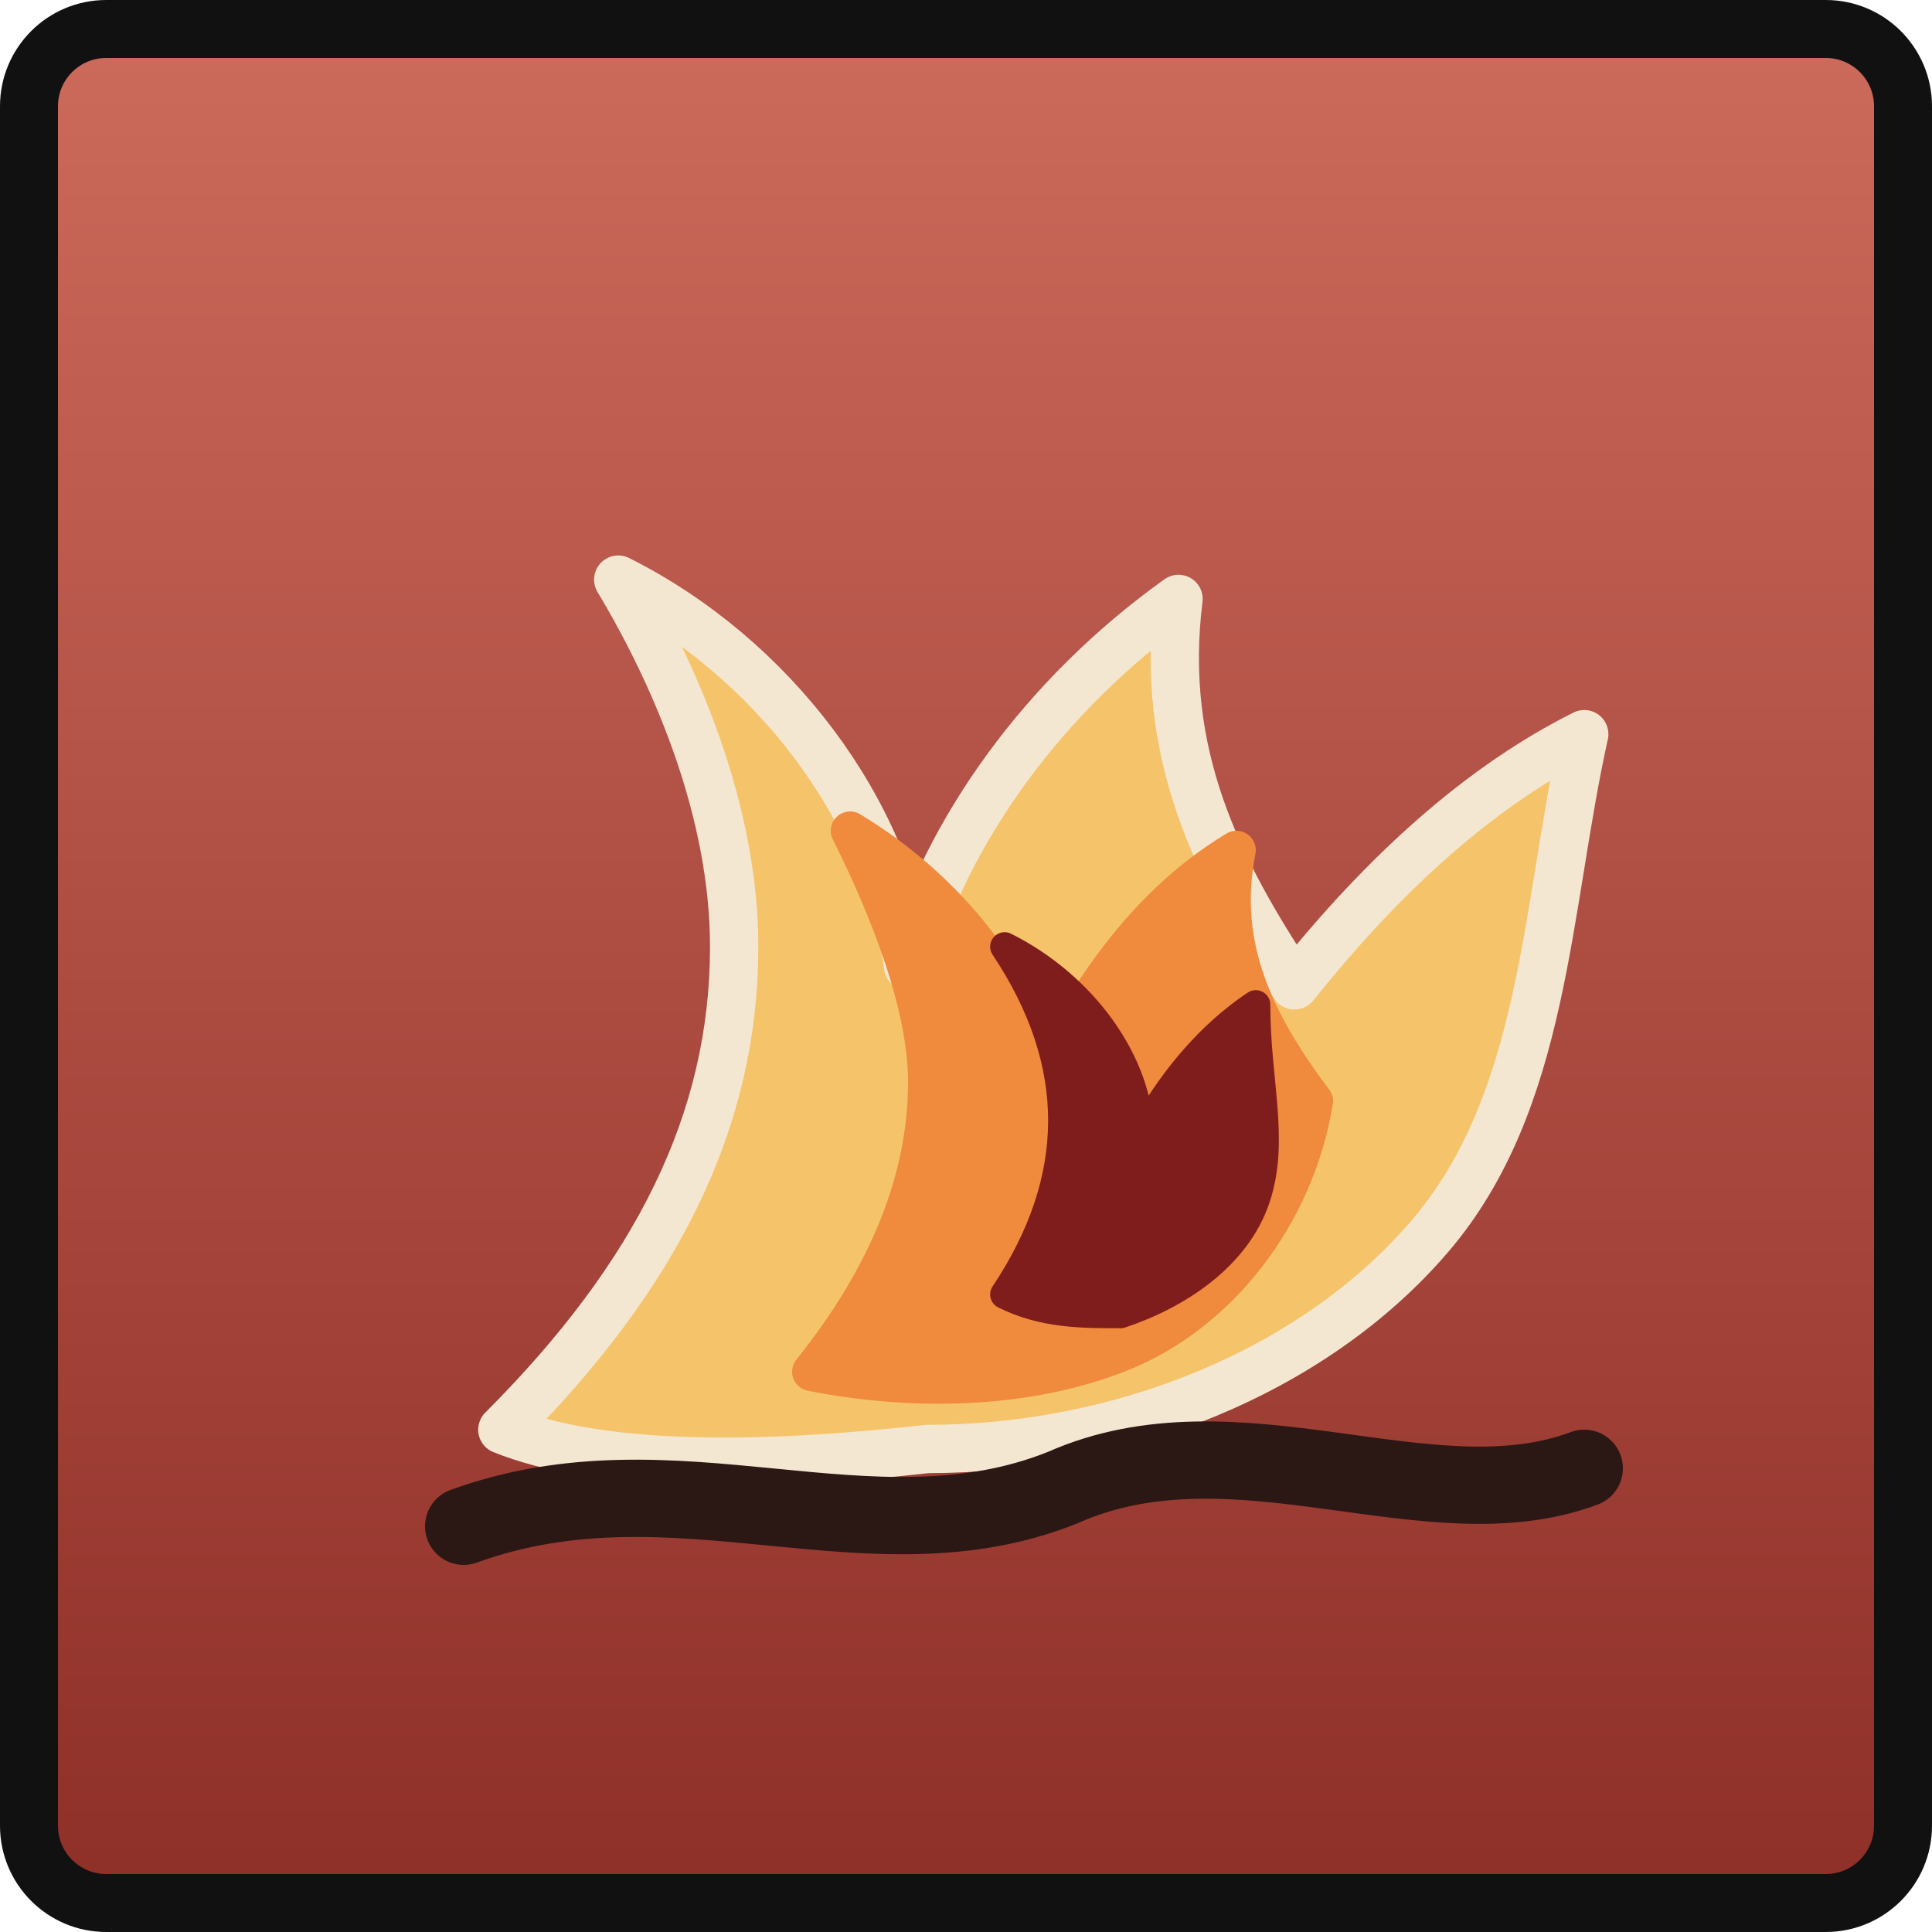
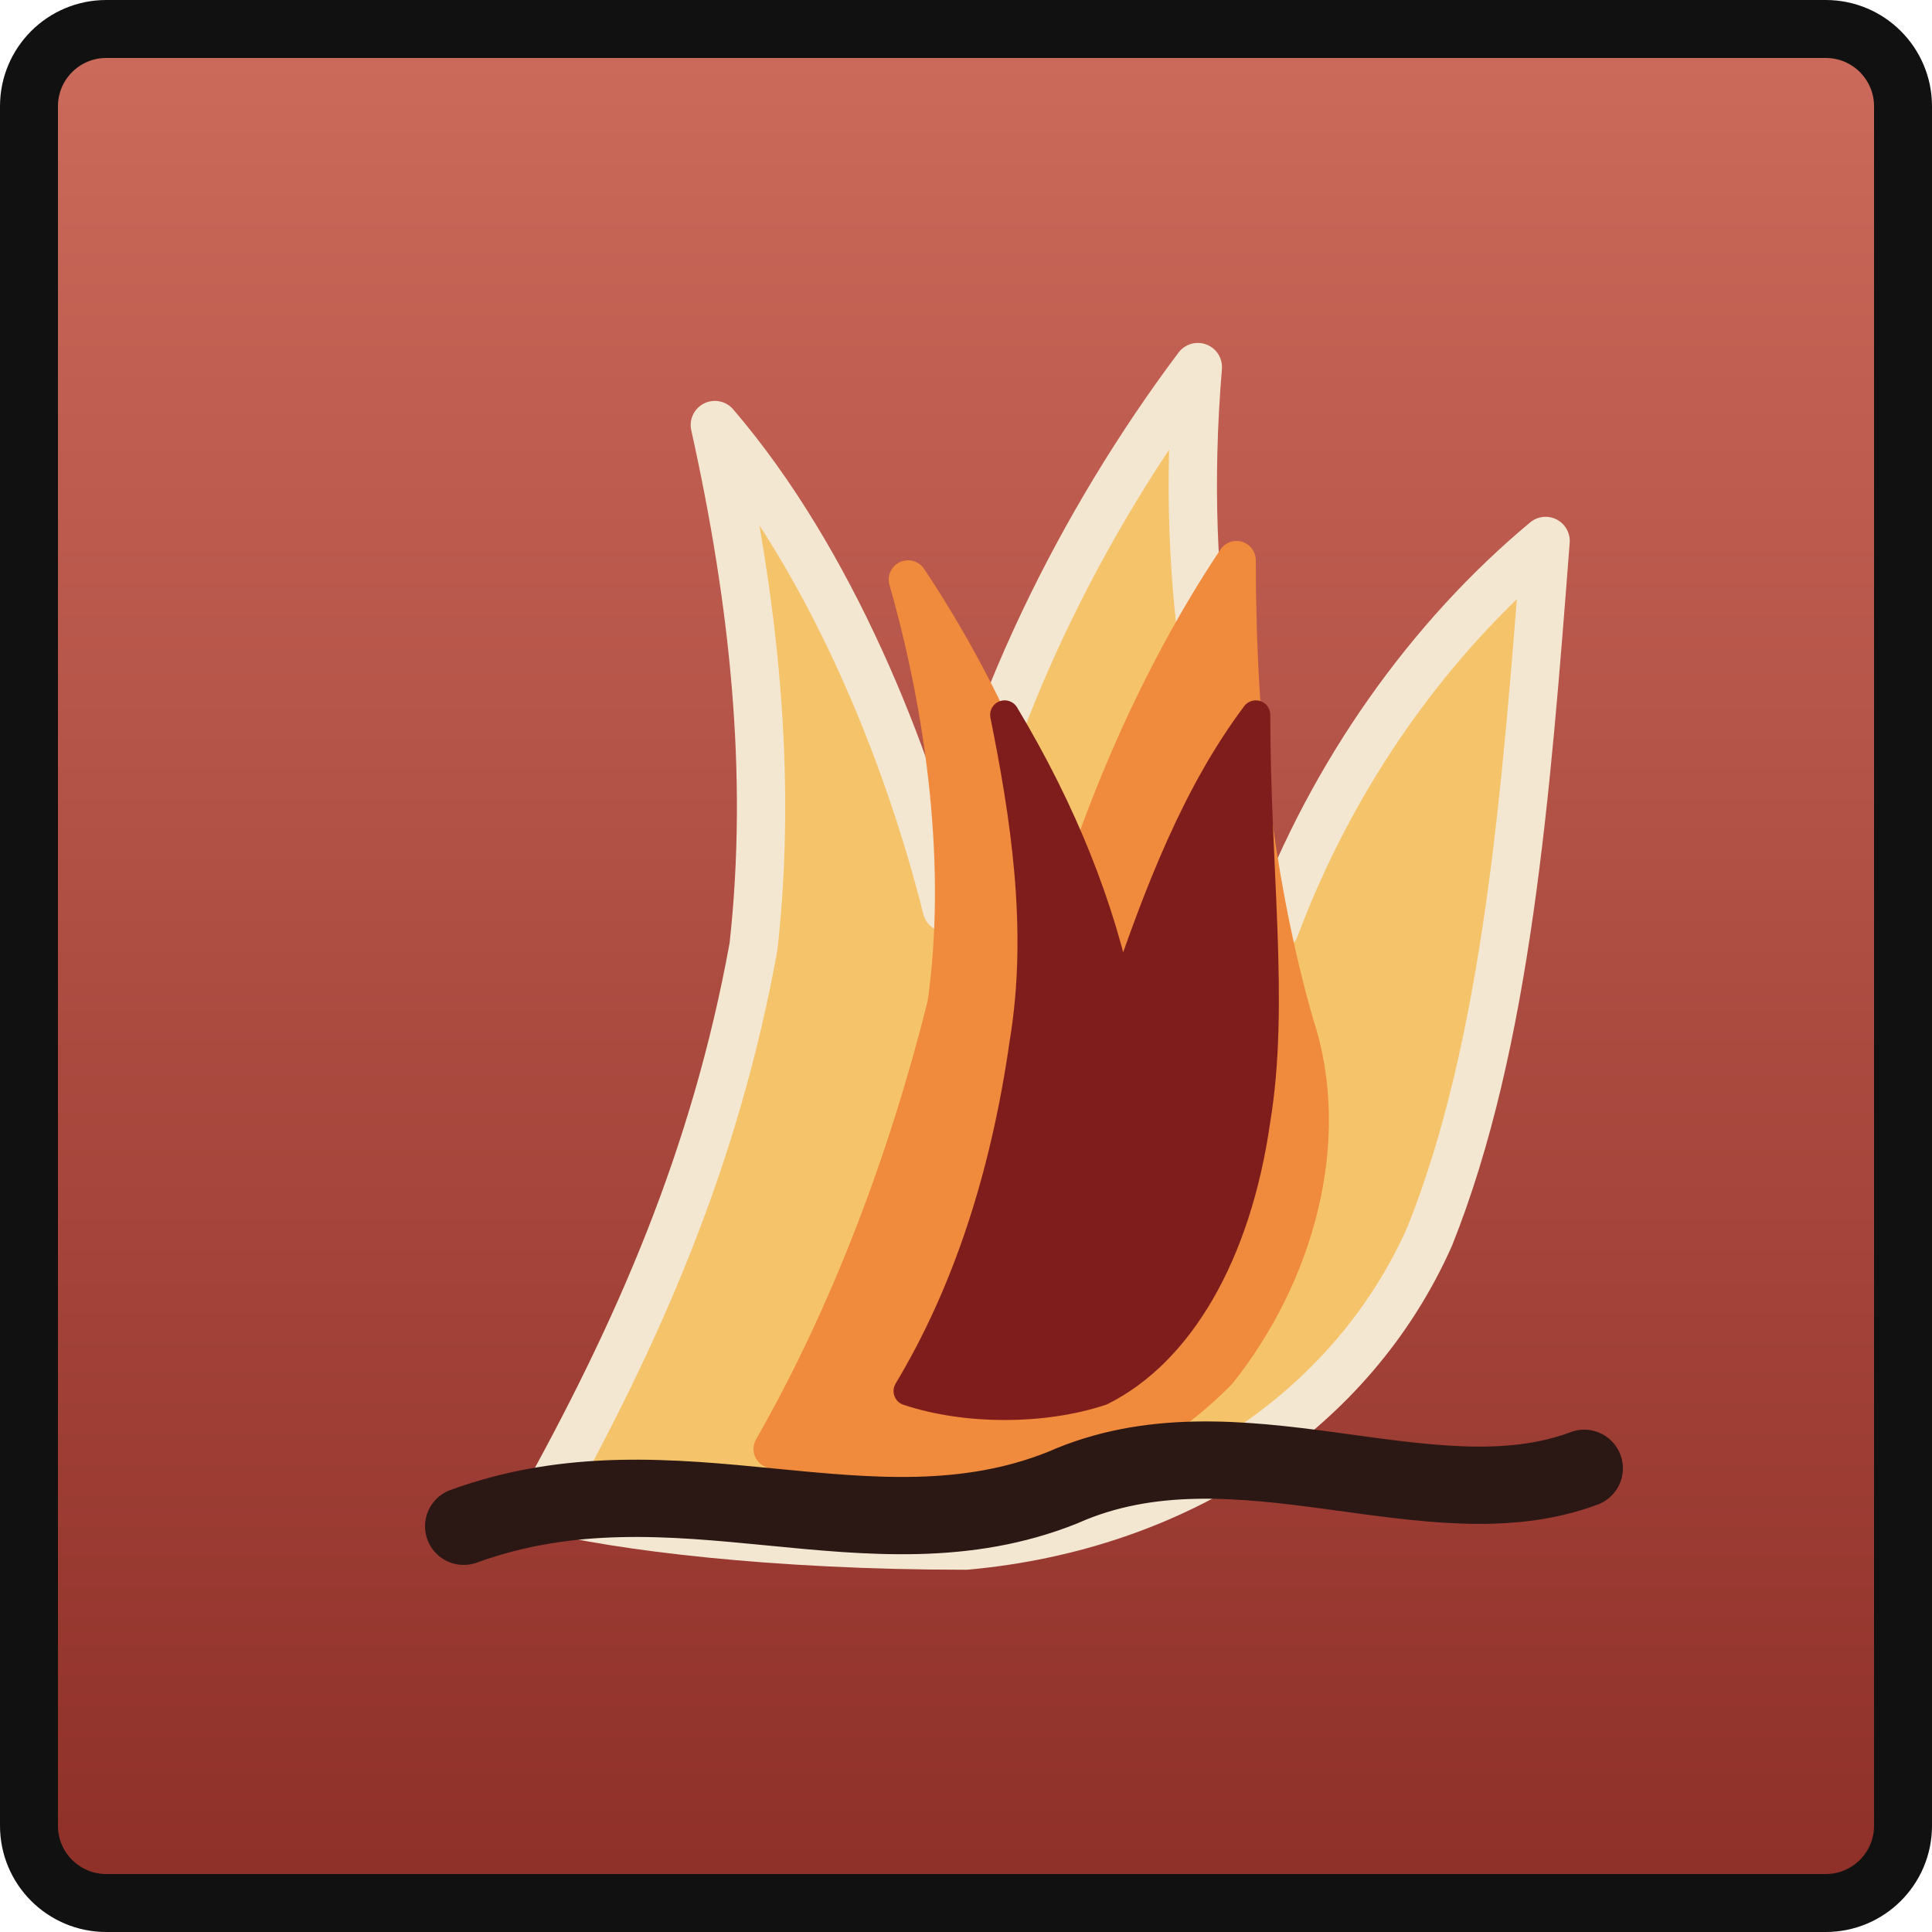
<svg xmlns="http://www.w3.org/2000/svg" width="0.5in" height="0.5in" viewBox="0 0 100 100">
  <defs>
    <linearGradient id="devastationRed" x1="0" y1="0" x2="0" y2="1">
      <stop offset="0%" stop-color="#cc6a5b" />
      <stop offset="100%" stop-color="#8e2f28" />
    </linearGradient>
  </defs>
  <rect x="1.5" y="1.5" width="97" height="97" rx="4" fill="url(#devastationRed)" stroke="#111111" stroke-width="3" />
  <g stroke-linecap="round" stroke-linejoin="round">
-     <path d="M26 74 C34 66, 38 58, 38 49 C38 42, 35 35, 32 30 C40 34, 46 42, 47 50 C49 43, 54 36, 61 31 C60 39, 63 45, 67 51 C71 46, 76 41, 82 38 C80 47, 80 57, 74 64 C68 71, 58 75, 48 75 C39 76, 31 76, 26 74 Z" fill="#f5c46a" stroke="#f4e7d2" stroke-width="2.5" />
-     <path d="M42 71 C46 66, 48 61, 48 56 C48 52, 46 47, 44 43 C49 46, 53 51, 54 56 C56 52, 59 47, 64 44 C63 49, 65 53, 68 57 C67 63, 63 68, 58 70 C53 72, 47 72, 42 71 Z" fill="#f08a3c" stroke="#f08a3c" stroke-width="2" />
-     <path d="M52 67 C54 64, 55 61, 55 58 C55 55, 54 52, 52 49 C56 51, 59 55, 59 59 C60 57, 62 54, 65 52 C65 56, 66 59, 65 62 C64 65, 61 67, 58 68 C56 68, 54 68, 52 67 Z" fill="#7f1d1d" stroke="#7f1d1d" stroke-width="1.5" />
+     <path d="M28 78 C33 69, 37 60, 39 49 C40 40, 39 31, 37 22 C43 29, 47 39, 49 47 C51 37, 56 27, 62 19 C61 31, 63 40, 66 48 C69 40, 74 33, 80 28 C79 41, 78 54, 74 64 C70 73, 61 79, 50 80 C40 80, 32 79, 28 78 Z" fill="#f5c46a" stroke="#f4e7d2" stroke-width="2.5" />
+     <path d="M40 75 C44 68, 47 60, 49 52 C50 45, 49 37, 47 30 C51 36, 54 43, 55 49 C57 42, 60 35, 64 29 C64 38, 65 46, 67 53 C69 59, 67 66, 63 71 C59 75, 54 77, 49 77 C45 77, 42 76, 40 75 Z" fill="#f08a3c" stroke="#f08a3c" stroke-width="2" />
+     <path d="M47 72 C50 67, 52 61, 53 54 C54 48, 53 42, 52 37 C55 42, 57 47, 58 52 C60 46, 62 41, 65 37 C65 45, 66 52, 65 58 C64 65, 61 70, 57 72 C54 73, 50 73, 47 72 Z" fill="#7f1d1d" stroke="#7f1d1d" stroke-width="1.5" />
    <path d="M24 79 C35 75, 45 81, 55 77 C64 73, 74 79, 82 76" fill="none" stroke="#2b1714" stroke-width="4" />
  </g>
</svg>
